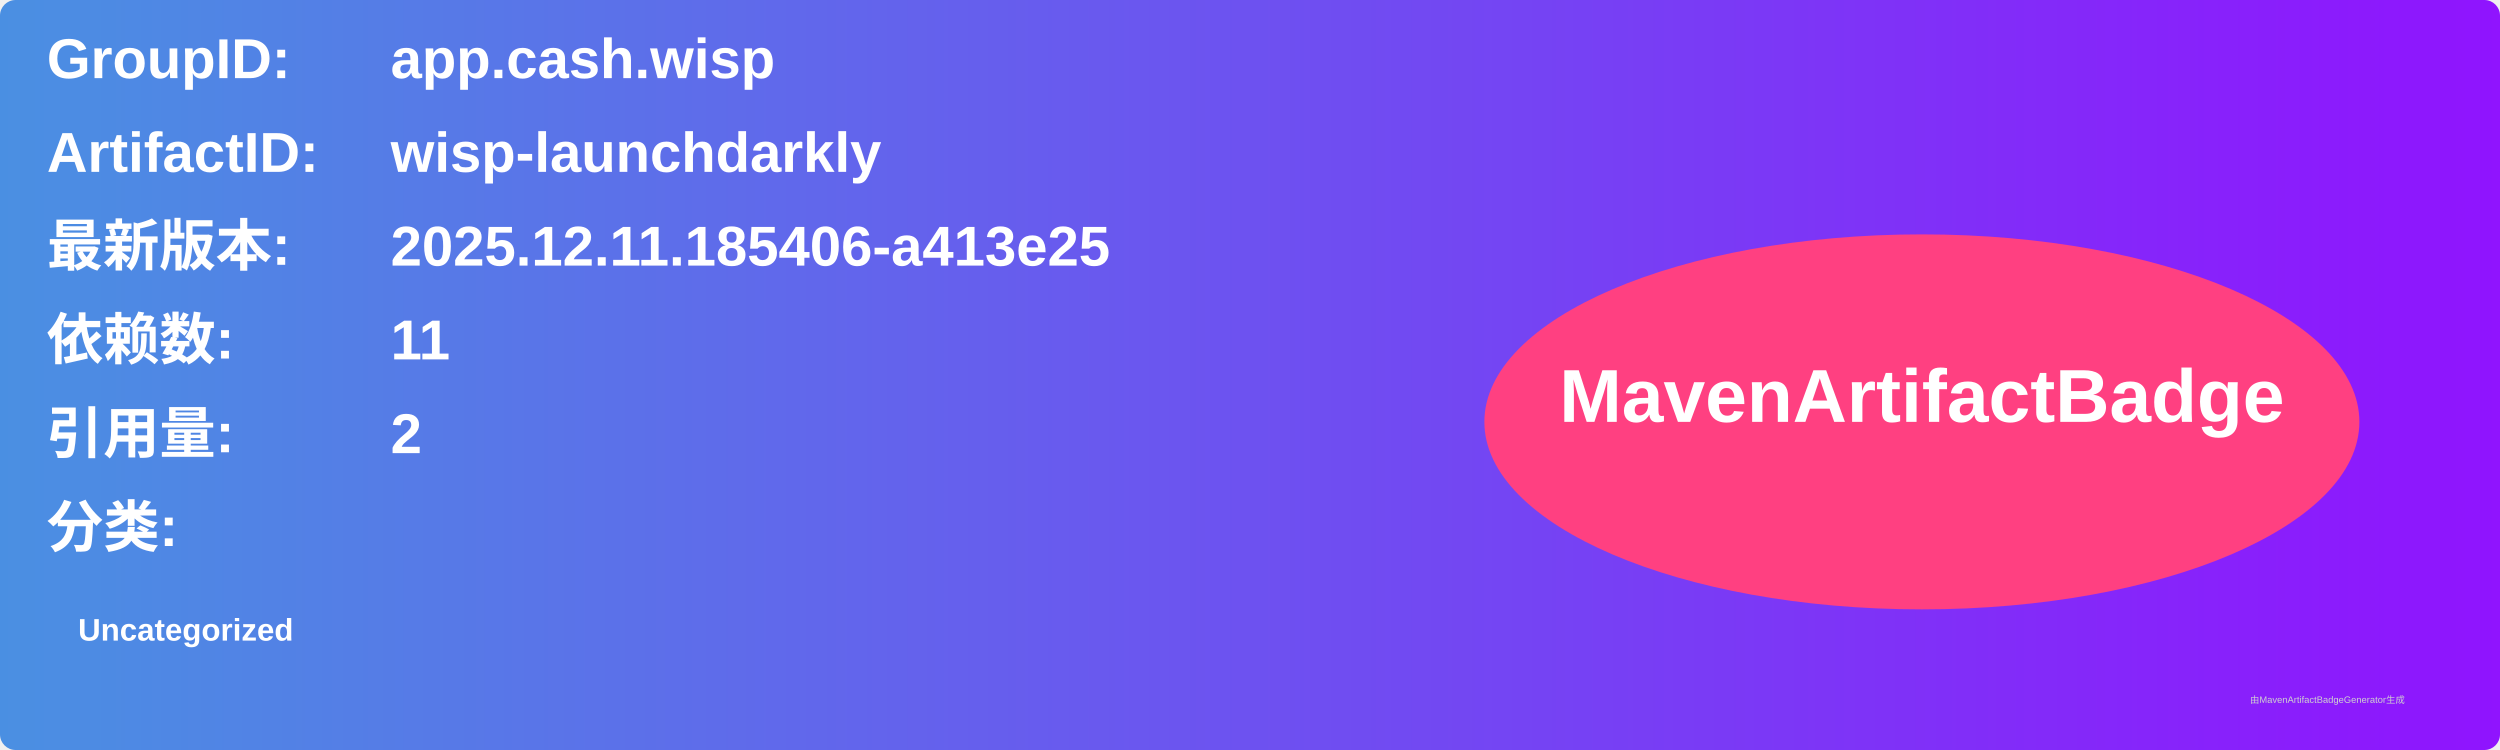
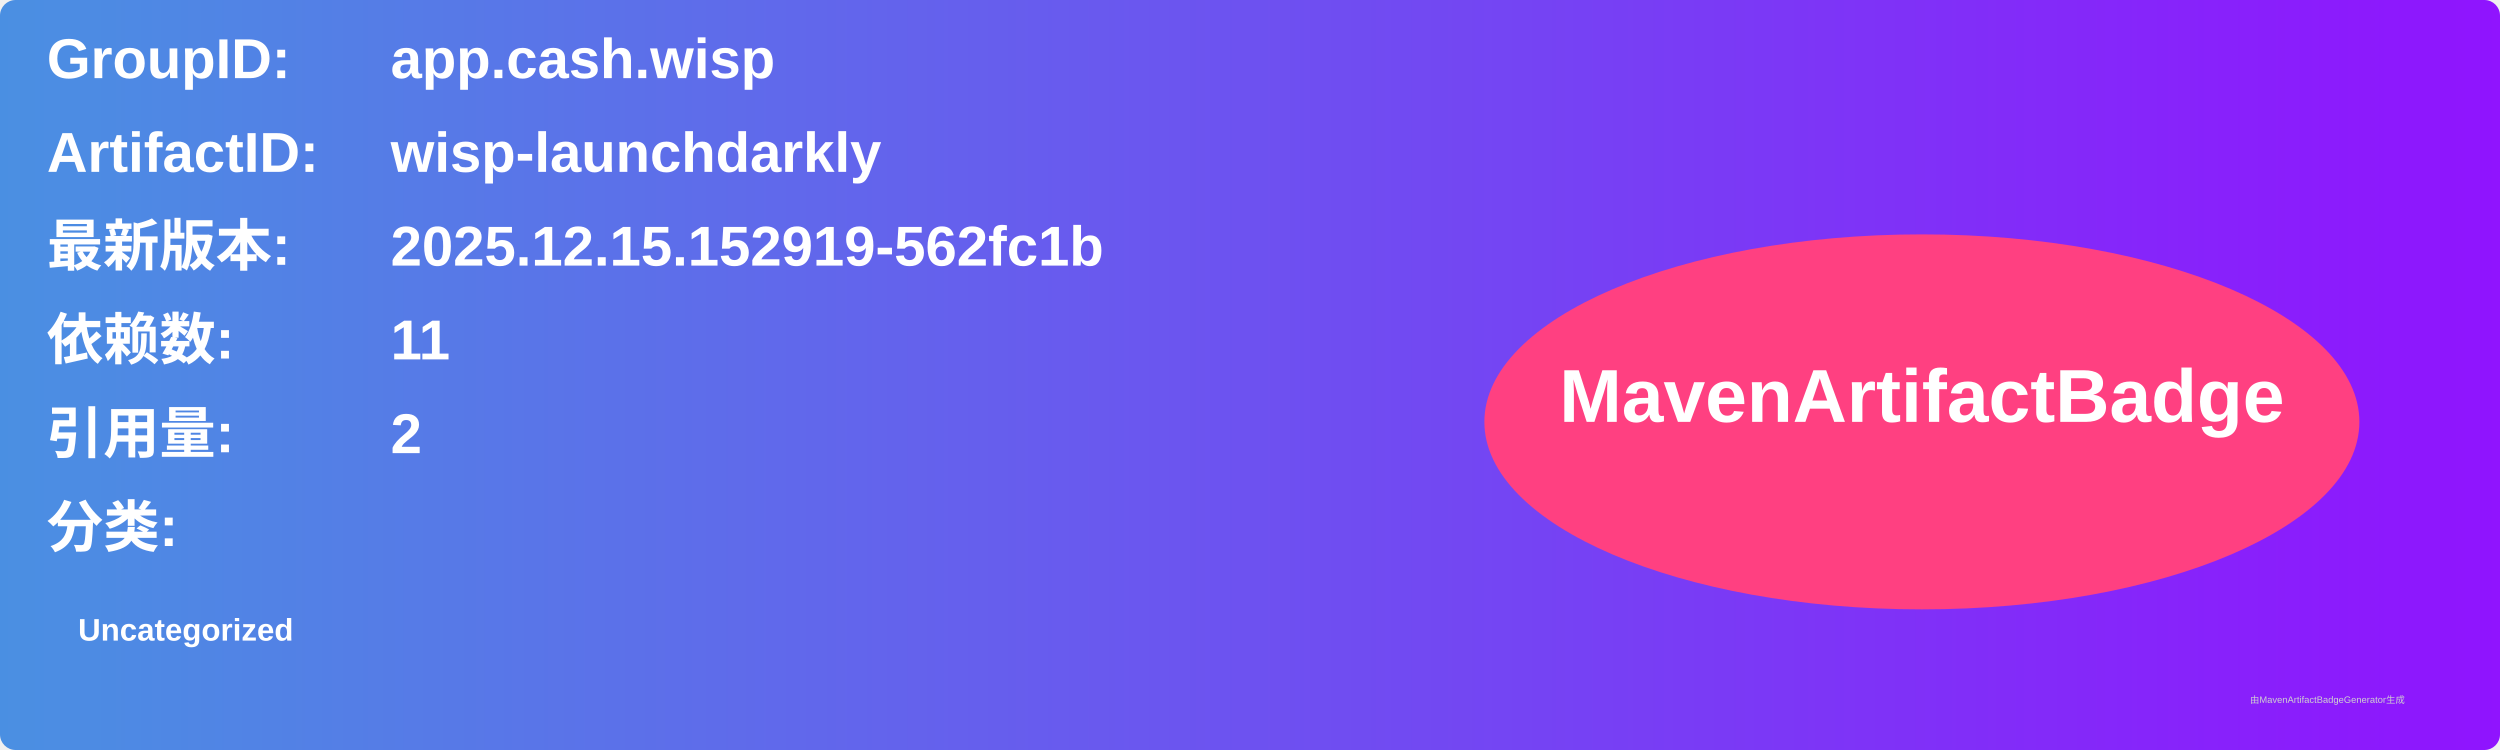
<svg xmlns="http://www.w3.org/2000/svg" width="800" height="240" viewBox="0 0 800 240">
  <linearGradient id="grad" x1="0%" y1="0%" x2="100%" y2="0%">
    <stop offset="0%" stop-color="#4a90e2" />
    <stop offset="100%" stop-color="#9013fe" />
  </linearGradient>
  <rect width="100%" height="100%" rx="5" ry="5" fill="url(#grad)" />
  <g transform="translate(15, 15)">
    <text x="0" y="10" font-family="Arial" font-size="18" fill="white" font-weight="bold" width="260">GroupID:</text>
    <text x="110" y="10" font-family="Arial" font-size="18" fill="white" font-weight="bold" width="460">app.cash.wisp</text>
    <text x="0" y="40" font-family="Arial" font-size="18" fill="white" font-weight="bold" width="260">ArtifactID:</text>
    <text x="110" y="40" font-family="Arial" font-size="18" fill="white" font-weight="bold" width="460">wisp-launchdarkly</text>
    <text x="0" y="70" font-family="Arial" font-size="18" fill="white" font-weight="bold">最新版本:</text>
    <text x="110" y="70" font-family="Arial" font-size="18" fill="white" font-weight="bold">
-       <tspan font-weight="bold">2025.12.11.185406-a413e25</tspan>
+       <tspan font-weight="bold">2025.12.15.152919-562fc1b</tspan>
    </text>
    <text x="0" y="100" font-family="Arial" font-size="18" fill="white" font-weight="bold">依赖数: </text>
    <text x="110" y="100" font-family="Arial" font-size="18" fill="white">
      <tspan font-weight="bold">11</tspan>
    </text>
    <text x="0" y="130" font-family="Arial" font-size="18" fill="white" font-weight="bold">引用量: </text>
    <text x="110" y="130" font-family="Arial" font-size="18" fill="white">
      <tspan font-weight="bold">2</tspan>
    </text>
    <text x="0" y="160" font-family="Arial" font-size="18" fill="white" font-weight="bold">分类:</text>
    <text x="10" y="190" font-family="Arial" font-size="10" fill="white">
      <tspan font-weight="bold">Uncategorized</tspan>
    </text>
    <ellipse cx="600" cy="120" rx="140" ry="60" fill="#ff4081" />
    <text x="600" y="120" text-anchor="middle" font-family="Arial" font-size="24" fill="white" font-weight="bold">MavenArtifactBadge</text>
  </g>
  <text x="720" y="225" font-family="Arial" font-size="3" fill="#d0d0d0">由MavenArtifactBadgeGenerator生成</text>
</svg>
